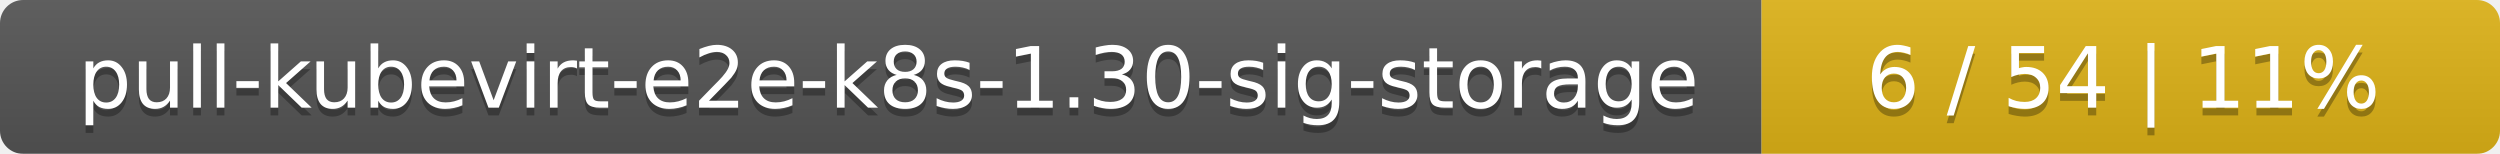
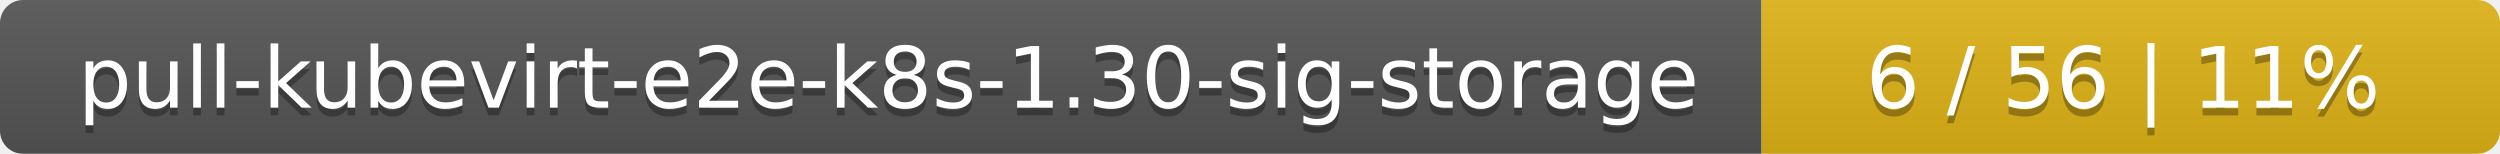
<svg xmlns="http://www.w3.org/2000/svg" width="325" height="20">
  <linearGradient id="smooth" x2="0" y2="100%">
    <stop offset="0" stop-color="#bbb" stop-opacity=".1" />
    <stop offset="1" stop-opacity=".1" />
  </linearGradient>
  <mask id="round">
    <rect width="325" height="20" rx="3" fill="#fff" />
  </mask>
  <g mask="url(#round)">
    <rect width="229" height="20" fill="#555" />
    <rect x="229" width="96" height="20" fill="#dfb317" />
    <rect width="325" height="20" fill="url(#smooth)" />
  </g>
  <g fill="#fff" text-anchor="middle" font-family="DejaVu Sans,Verdana,Geneva,sans-serif" font-size="11">
    <text x="115.5" y="15" fill="#010101" fill-opacity=".3">pull-kubevirt-e2e-k8s-1.30-sig-storage</text>
    <text x="115.5" y="14">pull-kubevirt-e2e-k8s-1.30-sig-storage</text>
-     <text x="276" y="15" fill="#010101" fill-opacity=".3">6 / 54    |    11%</text>
-     <text x="276" y="14">6 / 54    |    11%</text>
+     <text x="276" y="15" fill="#010101" fill-opacity=".3">6 / 56    |    11%</text>
+     <text x="276" y="14">6 / 56    |    11%</text>
  </g>
</svg>
